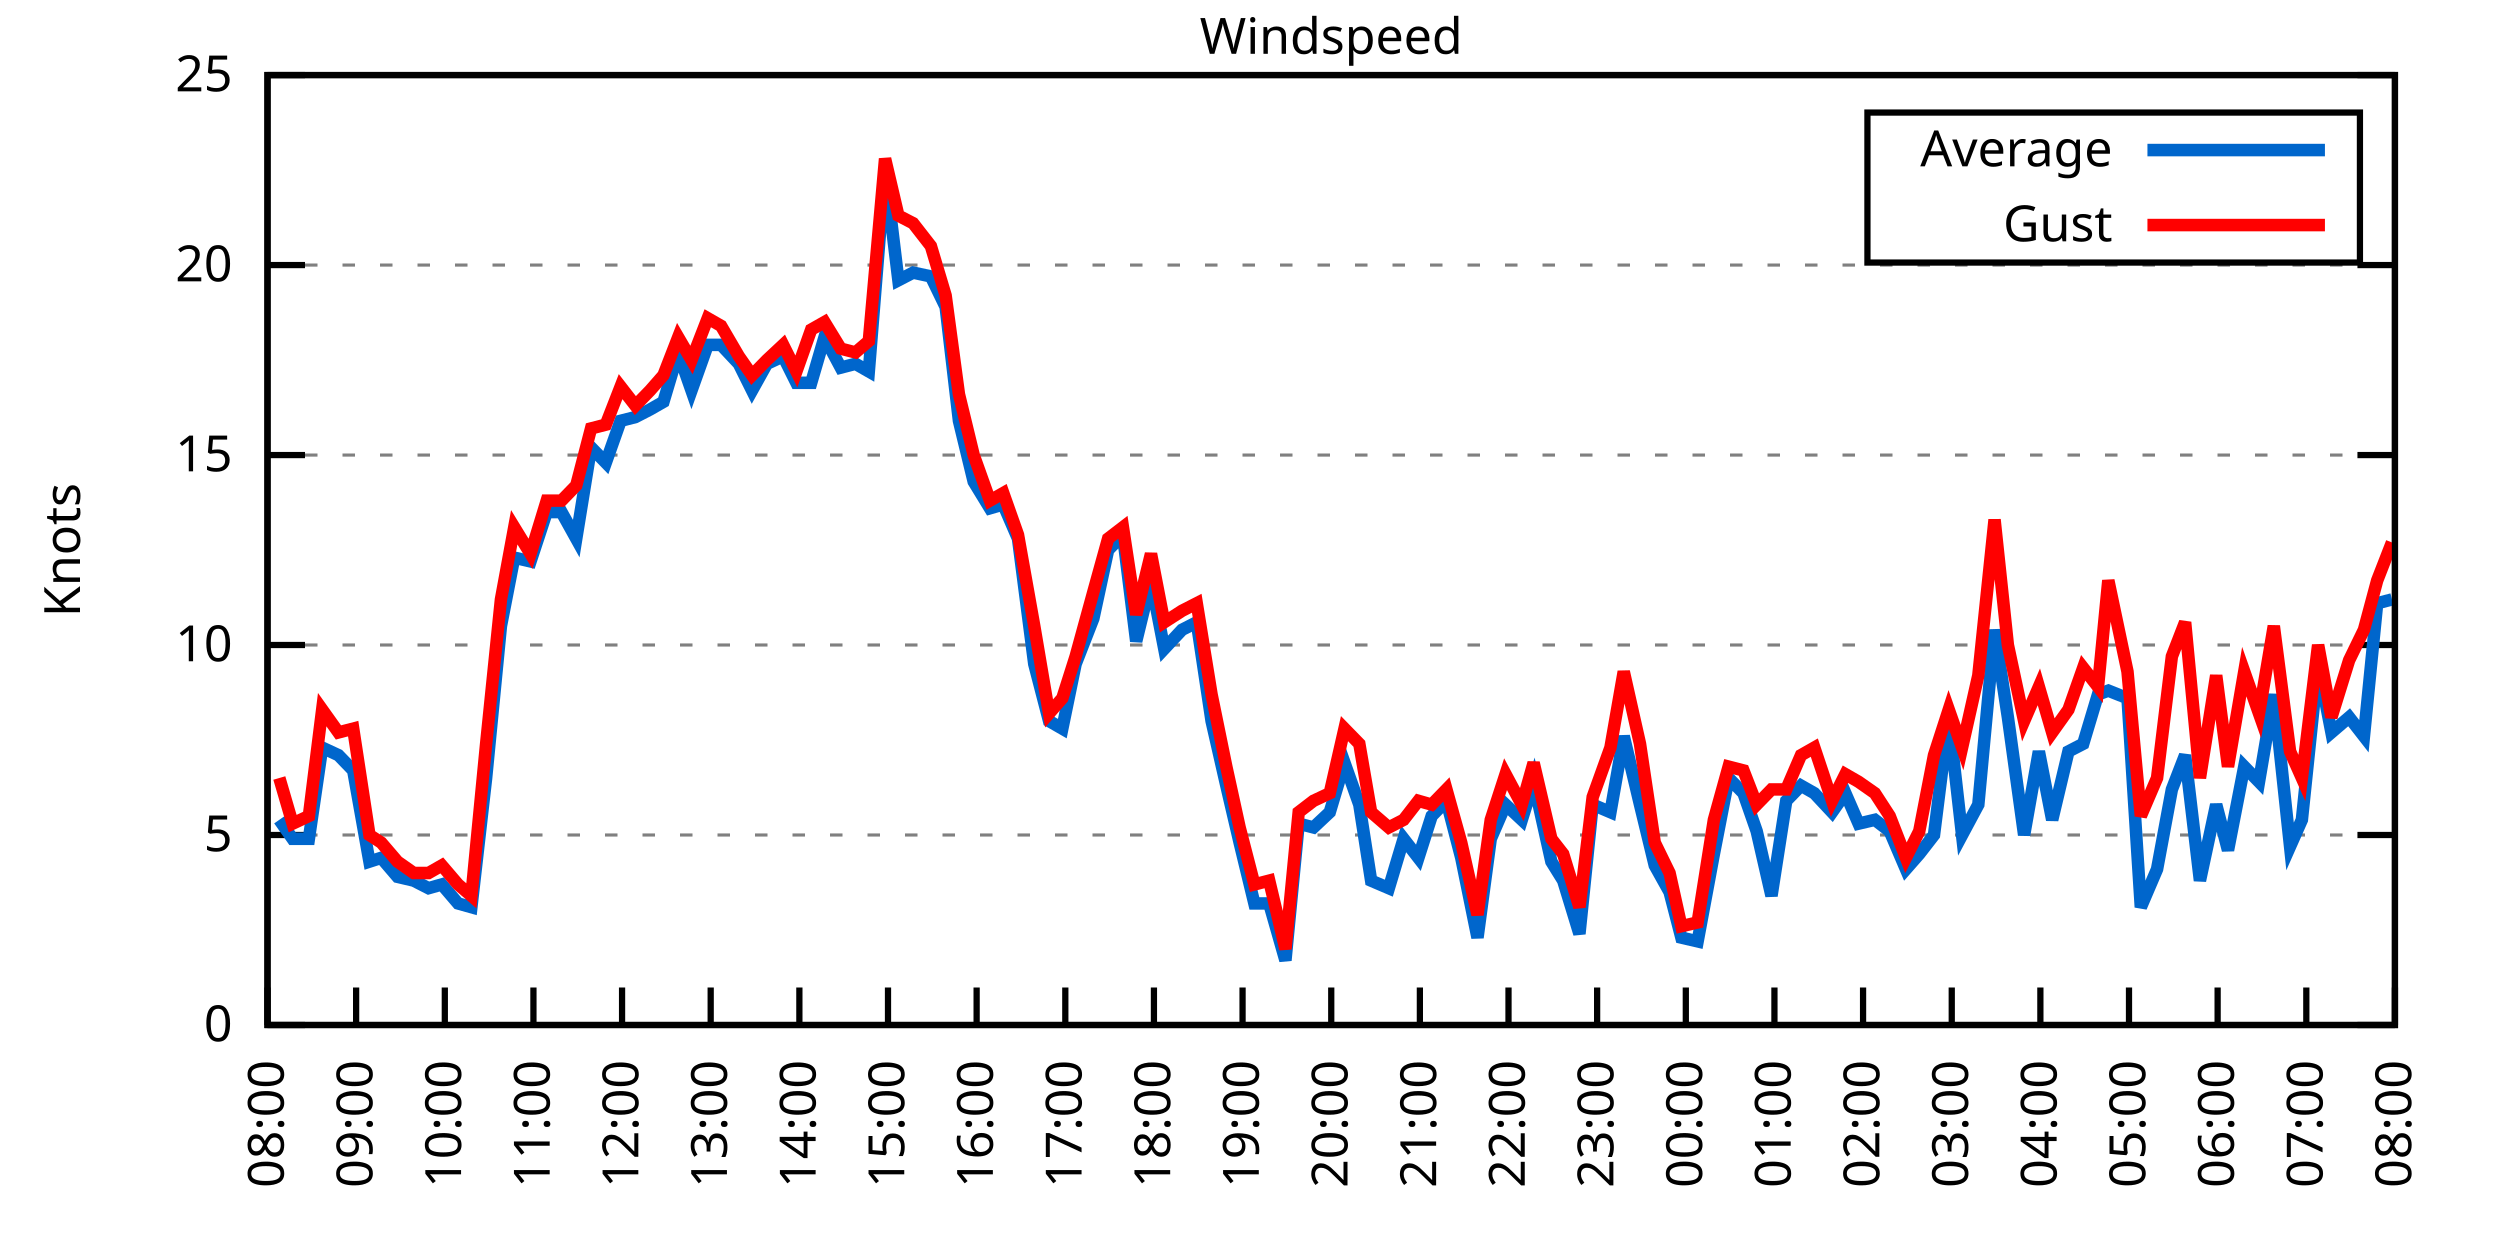
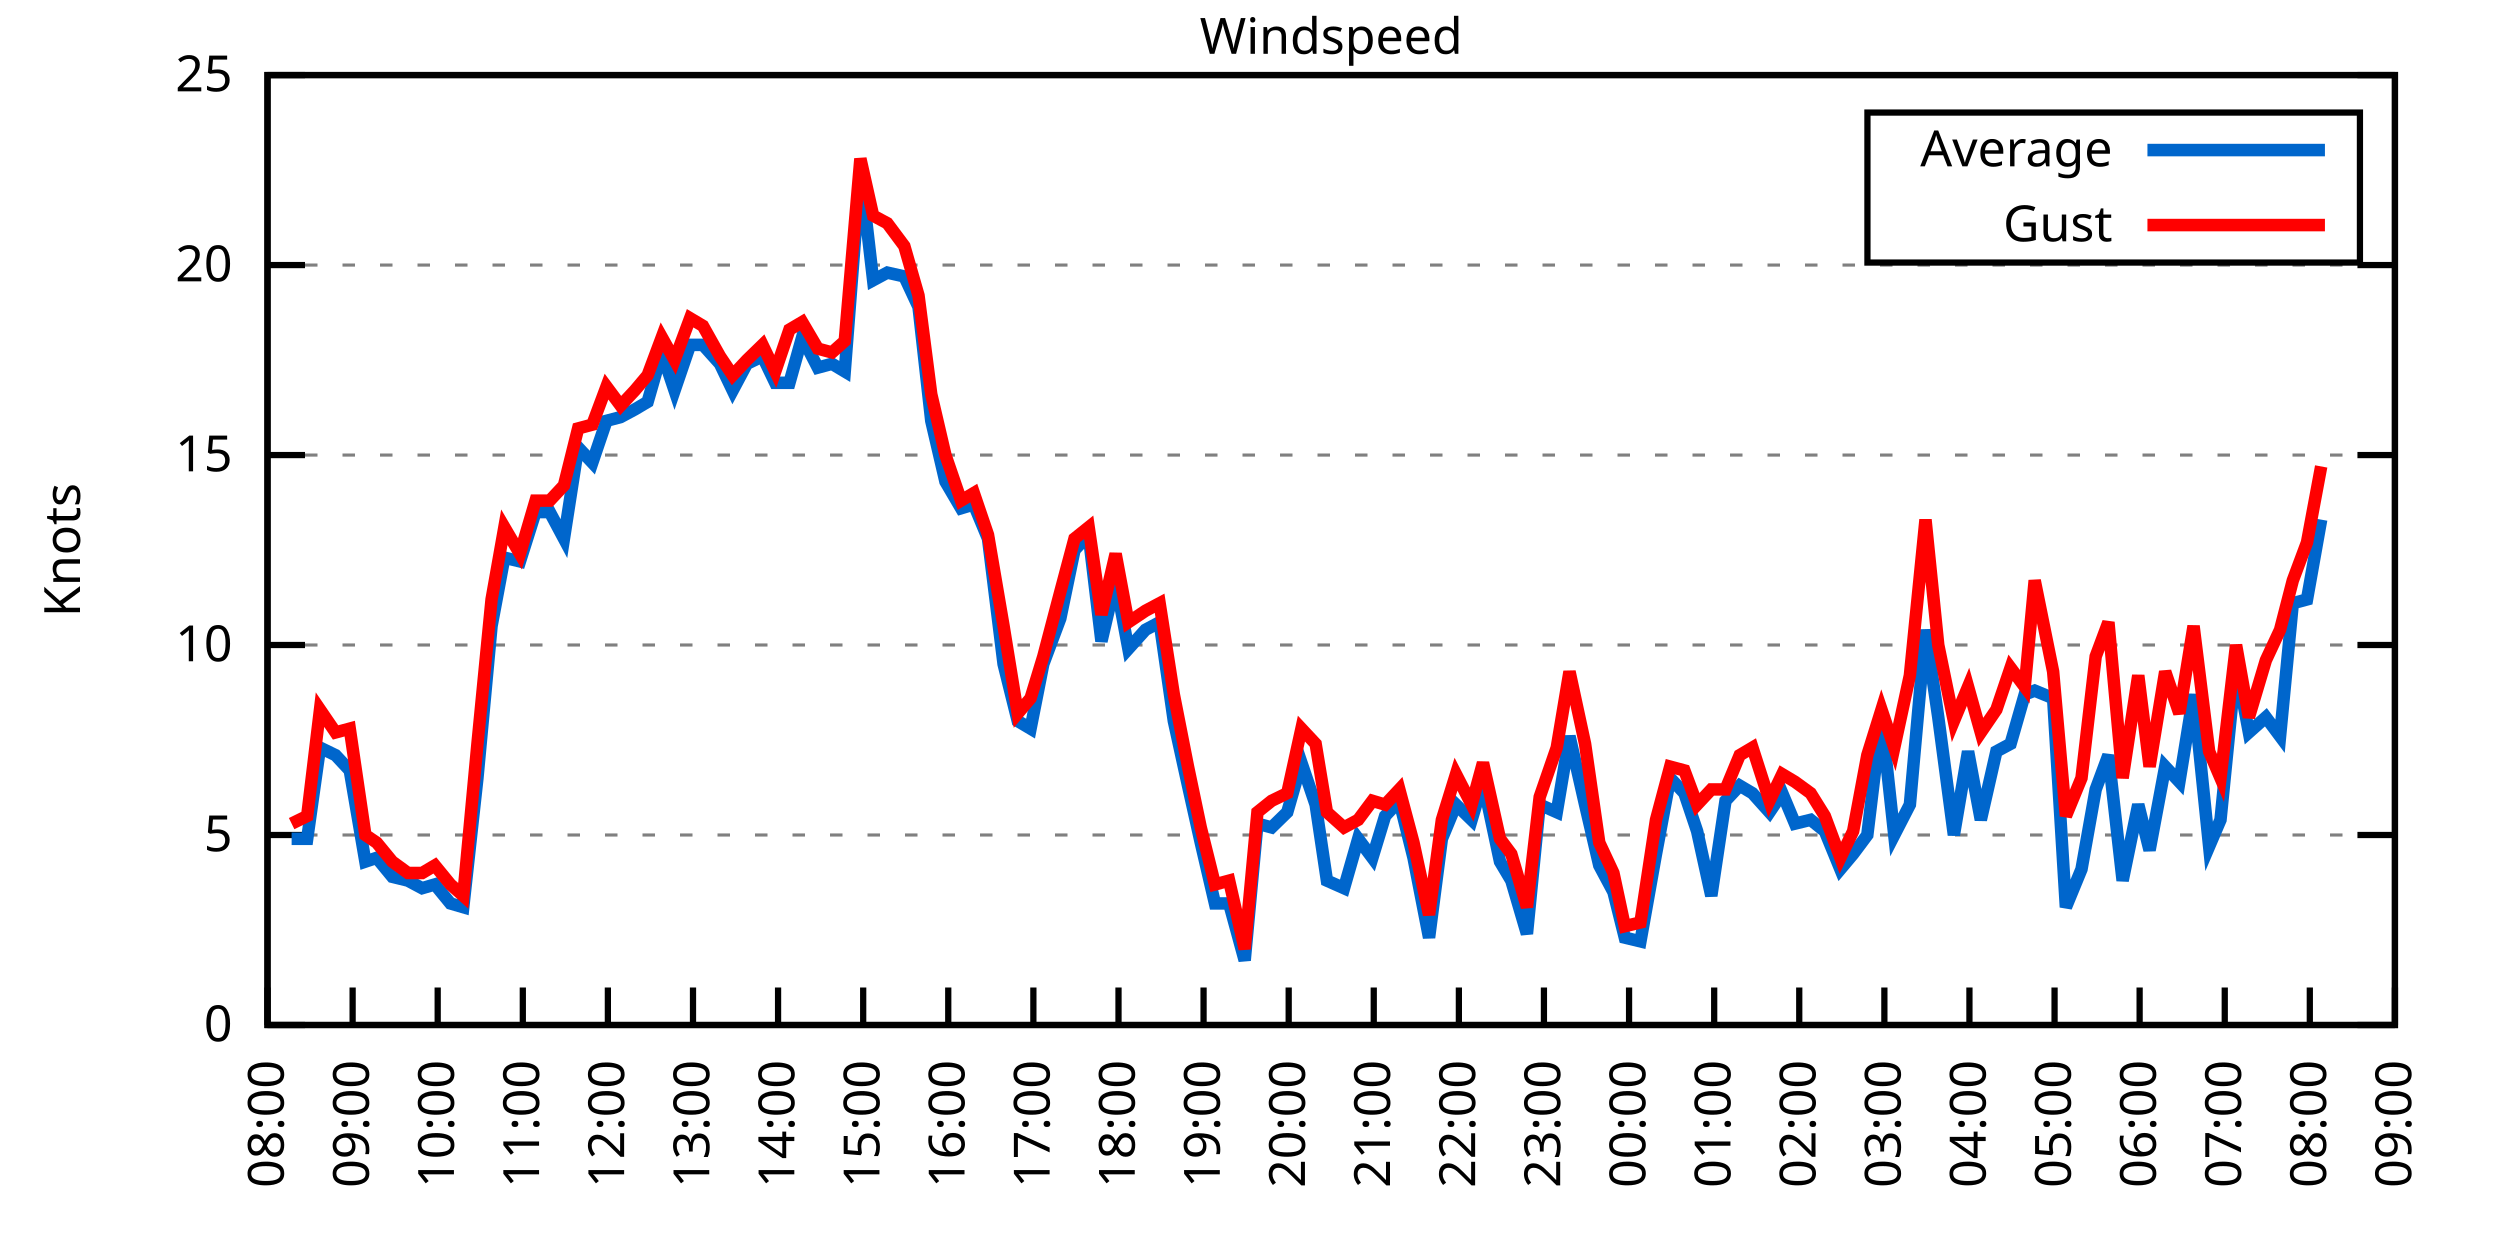
<svg xmlns="http://www.w3.org/2000/svg" xmlns:xlink="http://www.w3.org/1999/xlink" width="400" height="200" viewBox="0 0 400 200">
  <g id="gnuplot_canvas">
    <rect x="0" y="0" width="400" height="200" fill="none" />
    <defs>
      <circle id="gpDot" r="0.5" stroke-width="0.5" stroke="currentColor" />
      <path id="gpPt0" stroke-width="0.333" stroke="currentColor" d="M-1,0 h2 M0,-1 v2" />
      <path id="gpPt1" stroke-width="0.333" stroke="currentColor" d="M-1,-1 L1,1 M1,-1 L-1,1" />
      <path id="gpPt2" stroke-width="0.333" stroke="currentColor" d="M-1,0 L1,0 M0,-1 L0,1 M-1,-1 L1,1 M-1,1 L1,-1" />
      <rect id="gpPt3" stroke-width="0.333" stroke="currentColor" x="-1" y="-1" width="2" height="2" />
      <rect id="gpPt4" stroke-width="0.333" stroke="currentColor" fill="currentColor" x="-1" y="-1" width="2" height="2" />
      <circle id="gpPt5" stroke-width="0.333" stroke="currentColor" cx="0" cy="0" r="1" />
      <use xlink:href="#gpPt5" id="gpPt6" fill="currentColor" stroke="none" />
      <path id="gpPt7" stroke-width="0.333" stroke="currentColor" d="M0,-1.33 L-1.33,0.67 L1.33,0.67 z" />
      <use xlink:href="#gpPt7" id="gpPt8" fill="currentColor" stroke="none" />
      <use xlink:href="#gpPt7" id="gpPt9" stroke="currentColor" transform="rotate(180)" />
      <use xlink:href="#gpPt9" id="gpPt10" fill="currentColor" stroke="none" />
      <use xlink:href="#gpPt3" id="gpPt11" stroke="currentColor" transform="rotate(45)" />
      <use xlink:href="#gpPt11" id="gpPt12" fill="currentColor" stroke="none" />
      <path id="gpPt13" stroke-width="0.333" stroke="currentColor" d="M0,1.330 L1.265,0.411 L0.782,-1.067 L-0.782,-1.076 L-1.265,0.411 z" />
      <use xlink:href="#gpPt13" id="gpPt14" fill="currentColor" stroke="none" />
      <filter id="textbox" filterUnits="objectBoundingBox" x="0" y="0" height="1" width="1">
        <feFlood flood-color="white" flood-opacity="1" result="bgnd" />
        <feComposite in="SourceGraphic" in2="bgnd" operator="atop" />
      </filter>
      <filter id="greybox" filterUnits="objectBoundingBox" x="0" y="0" height="1" width="1">
        <feFlood flood-color="lightgrey" flood-opacity="1" result="grey" />
        <feComposite in="SourceGraphic" in2="grey" operator="atop" />
      </filter>
    </defs>
    <g fill="none" color="white" stroke="currentColor" stroke-width="1.00" stroke-linecap="butt" stroke-linejoin="miter">
</g>
    <g fill="none" color="black" stroke="currentColor" stroke-width="1.00" stroke-linecap="butt" stroke-linejoin="miter">
      <g stroke="none" shape-rendering="crispEdges">
        <polygon fill="rgb(255, 255, 255)" points="42.80,164.00 383.18,164.00 383.18,12.02 42.80,12.02 " />
      </g>
    </g>
    <g fill="none" color="black" stroke="currentColor" stroke-width="1.00" stroke-linecap="butt" stroke-linejoin="miter">
</g>
    <g fill="none" color="black" stroke="black" stroke-width="0.50" stroke-linecap="butt" stroke-linejoin="miter">
</g>
    <g fill="none" color="gray" stroke="currentColor" stroke-width="0.50" stroke-linecap="butt" stroke-linejoin="miter">
      <path stroke="gray" stroke-dasharray="2,4" class="gridline" d="M42.80,164.00 L383.19,164.00  " />
    </g>
    <g fill="none" color="gray" stroke="gray" stroke-width="1.00" stroke-linecap="butt" stroke-linejoin="miter">
</g>
    <g fill="none" color="black" stroke="currentColor" stroke-width="1.00" stroke-linecap="butt" stroke-linejoin="miter">
      <path stroke="black" d="M42.80,164.00 L48.80,164.00 M383.19,164.00 L377.19,164.00  " />
      <g transform="translate(37.20,166.60)" stroke="none" fill="black" font-family="Sans" font-size="8.00" text-anchor="end">
        <text>
          <tspan font-family="Sans"> 0</tspan>
        </text>
      </g>
    </g>
    <g fill="none" color="black" stroke="currentColor" stroke-width="1.00" stroke-linecap="butt" stroke-linejoin="miter">
</g>
    <g fill="none" color="black" stroke="black" stroke-width="0.50" stroke-linecap="butt" stroke-linejoin="miter">
</g>
    <g fill="none" color="gray" stroke="currentColor" stroke-width="0.50" stroke-linecap="butt" stroke-linejoin="miter">
      <path stroke="gray" stroke-dasharray="2,4" class="gridline" d="M42.80,133.60 L383.19,133.60  " />
    </g>
    <g fill="none" color="gray" stroke="gray" stroke-width="1.00" stroke-linecap="butt" stroke-linejoin="miter">
</g>
    <g fill="none" color="black" stroke="currentColor" stroke-width="1.00" stroke-linecap="butt" stroke-linejoin="miter">
      <path stroke="black" d="M42.80,133.60 L48.80,133.60 M383.19,133.60 L377.19,133.60  " />
      <g transform="translate(37.20,136.20)" stroke="none" fill="black" font-family="Sans" font-size="8.00" text-anchor="end">
        <text>
          <tspan font-family="Sans"> 5</tspan>
        </text>
      </g>
    </g>
    <g fill="none" color="black" stroke="currentColor" stroke-width="1.00" stroke-linecap="butt" stroke-linejoin="miter">
</g>
    <g fill="none" color="black" stroke="black" stroke-width="0.50" stroke-linecap="butt" stroke-linejoin="miter">
</g>
    <g fill="none" color="gray" stroke="currentColor" stroke-width="0.50" stroke-linecap="butt" stroke-linejoin="miter">
      <path stroke="gray" stroke-dasharray="2,4" class="gridline" d="M42.80,103.20 L383.19,103.20  " />
    </g>
    <g fill="none" color="gray" stroke="gray" stroke-width="1.00" stroke-linecap="butt" stroke-linejoin="miter">
</g>
    <g fill="none" color="black" stroke="currentColor" stroke-width="1.00" stroke-linecap="butt" stroke-linejoin="miter">
      <path stroke="black" d="M42.80,103.20 L48.80,103.20 M383.19,103.20 L377.19,103.20  " />
      <g transform="translate(37.20,105.80)" stroke="none" fill="black" font-family="Sans" font-size="8.00" text-anchor="end">
        <text>
          <tspan font-family="Sans"> 10</tspan>
        </text>
      </g>
    </g>
    <g fill="none" color="black" stroke="currentColor" stroke-width="1.00" stroke-linecap="butt" stroke-linejoin="miter">
</g>
    <g fill="none" color="black" stroke="black" stroke-width="0.50" stroke-linecap="butt" stroke-linejoin="miter">
</g>
    <g fill="none" color="gray" stroke="currentColor" stroke-width="0.50" stroke-linecap="butt" stroke-linejoin="miter">
      <path stroke="gray" stroke-dasharray="2,4" class="gridline" d="M42.80,72.81 L383.19,72.81  " />
    </g>
    <g fill="none" color="gray" stroke="gray" stroke-width="1.00" stroke-linecap="butt" stroke-linejoin="miter">
</g>
    <g fill="none" color="black" stroke="currentColor" stroke-width="1.00" stroke-linecap="butt" stroke-linejoin="miter">
      <path stroke="black" d="M42.80,72.81 L48.80,72.81 M383.19,72.81 L377.19,72.81  " />
      <g transform="translate(37.20,75.41)" stroke="none" fill="black" font-family="Sans" font-size="8.00" text-anchor="end">
        <text>
          <tspan font-family="Sans"> 15</tspan>
        </text>
      </g>
    </g>
    <g fill="none" color="black" stroke="currentColor" stroke-width="1.00" stroke-linecap="butt" stroke-linejoin="miter">
</g>
    <g fill="none" color="black" stroke="black" stroke-width="0.50" stroke-linecap="butt" stroke-linejoin="miter">
</g>
    <g fill="none" color="gray" stroke="currentColor" stroke-width="0.50" stroke-linecap="butt" stroke-linejoin="miter">
      <path stroke="gray" stroke-dasharray="2,4" class="gridline" d="M42.80,42.41 L383.19,42.41  " />
    </g>
    <g fill="none" color="gray" stroke="gray" stroke-width="1.00" stroke-linecap="butt" stroke-linejoin="miter">
</g>
    <g fill="none" color="black" stroke="currentColor" stroke-width="1.00" stroke-linecap="butt" stroke-linejoin="miter">
      <path stroke="black" d="M42.80,42.41 L48.80,42.41 M383.19,42.41 L377.19,42.41  " />
      <g transform="translate(37.20,45.01)" stroke="none" fill="black" font-family="Sans" font-size="8.00" text-anchor="end">
        <text>
          <tspan font-family="Sans"> 20</tspan>
        </text>
      </g>
    </g>
    <g fill="none" color="black" stroke="currentColor" stroke-width="1.00" stroke-linecap="butt" stroke-linejoin="miter">
</g>
    <g fill="none" color="black" stroke="black" stroke-width="0.50" stroke-linecap="butt" stroke-linejoin="miter">
</g>
    <g fill="none" color="gray" stroke="currentColor" stroke-width="0.50" stroke-linecap="butt" stroke-linejoin="miter">
      <path stroke="gray" stroke-dasharray="2,4" class="gridline" d="M42.80,12.01 L383.19,12.01  " />
    </g>
    <g fill="none" color="gray" stroke="gray" stroke-width="1.00" stroke-linecap="butt" stroke-linejoin="miter">
</g>
    <g fill="none" color="black" stroke="currentColor" stroke-width="1.00" stroke-linecap="butt" stroke-linejoin="miter">
      <path stroke="black" d="M42.80,12.01 L48.80,12.01 M383.19,12.01 L377.19,12.01  " />
      <g transform="translate(37.20,14.61)" stroke="none" fill="black" font-family="Sans" font-size="8.00" text-anchor="end">
        <text>
          <tspan font-family="Sans"> 25</tspan>
        </text>
      </g>
    </g>
    <g fill="none" color="black" stroke="currentColor" stroke-width="1.00" stroke-linecap="butt" stroke-linejoin="miter">
      <path stroke="black" d="M42.80,164.00 L42.80,158.00  " />
      <g transform="translate(45.40,169.60) rotate(270.00)" stroke="none" fill="black" font-family="Sans" font-size="8.00" text-anchor="end">
        <text>
          <tspan font-family="Sans">08:00</tspan>
        </text>
      </g>
    </g>
    <g fill="none" color="black" stroke="currentColor" stroke-width="1.00" stroke-linecap="butt" stroke-linejoin="miter">
-       <path stroke="black" d="M56.98,164.00 L56.98,158.00  " />
-       <g transform="translate(59.58,169.60) rotate(270.00)" stroke="none" fill="black" font-family="Sans" font-size="8.00" text-anchor="end">
+       <path stroke="black" d="M56.42,164.00 L56.42,158.00  " />
+       <g transform="translate(59.02,169.60) rotate(270.00)" stroke="none" fill="black" font-family="Sans" font-size="8.00" text-anchor="end">
        <text>
          <tspan font-family="Sans">09:00</tspan>
        </text>
      </g>
    </g>
    <g fill="none" color="black" stroke="currentColor" stroke-width="1.00" stroke-linecap="butt" stroke-linejoin="miter">
-       <path stroke="black" d="M71.17,164.00 L71.17,158.00  " />
-       <g transform="translate(73.77,169.60) rotate(270.00)" stroke="none" fill="black" font-family="Sans" font-size="8.00" text-anchor="end">
+       <path stroke="black" d="M70.03,164.00 L70.03,158.00  " />
+       <g transform="translate(72.63,169.60) rotate(270.00)" stroke="none" fill="black" font-family="Sans" font-size="8.00" text-anchor="end">
        <text>
          <tspan font-family="Sans">10:00</tspan>
        </text>
      </g>
    </g>
    <g fill="none" color="black" stroke="currentColor" stroke-width="1.00" stroke-linecap="butt" stroke-linejoin="miter">
-       <path stroke="black" d="M85.35,164.00 L85.35,158.00  " />
-       <g transform="translate(87.95,169.60) rotate(270.00)" stroke="none" fill="black" font-family="Sans" font-size="8.00" text-anchor="end">
+       <path stroke="black" d="M83.65,164.00 L83.65,158.00  " />
+       <g transform="translate(86.25,169.60) rotate(270.00)" stroke="none" fill="black" font-family="Sans" font-size="8.00" text-anchor="end">
        <text>
          <tspan font-family="Sans">11:00</tspan>
        </text>
      </g>
    </g>
    <g fill="none" color="black" stroke="currentColor" stroke-width="1.00" stroke-linecap="butt" stroke-linejoin="miter">
-       <path stroke="black" d="M99.53,164.00 L99.53,158.00  " />
-       <g transform="translate(102.13,169.60) rotate(270.00)" stroke="none" fill="black" font-family="Sans" font-size="8.00" text-anchor="end">
+       <path stroke="black" d="M97.26,164.00 L97.26,158.00  " />
+       <g transform="translate(99.86,169.60) rotate(270.00)" stroke="none" fill="black" font-family="Sans" font-size="8.00" text-anchor="end">
        <text>
          <tspan font-family="Sans">12:00</tspan>
        </text>
      </g>
    </g>
    <g fill="none" color="black" stroke="currentColor" stroke-width="1.00" stroke-linecap="butt" stroke-linejoin="miter">
-       <path stroke="black" d="M113.71,164.00 L113.71,158.00  " />
-       <g transform="translate(116.31,169.60) rotate(270.00)" stroke="none" fill="black" font-family="Sans" font-size="8.00" text-anchor="end">
+       <path stroke="black" d="M110.88,164.00 L110.88,158.00  " />
+       <g transform="translate(113.48,169.60) rotate(270.00)" stroke="none" fill="black" font-family="Sans" font-size="8.00" text-anchor="end">
        <text>
          <tspan font-family="Sans">13:00</tspan>
        </text>
      </g>
    </g>
    <g fill="none" color="black" stroke="currentColor" stroke-width="1.00" stroke-linecap="butt" stroke-linejoin="miter">
-       <path stroke="black" d="M127.90,164.00 L127.90,158.00  " />
-       <g transform="translate(130.50,169.60) rotate(270.00)" stroke="none" fill="black" font-family="Sans" font-size="8.00" text-anchor="end">
+       <path stroke="black" d="M124.49,164.00 L124.49,158.00  " />
+       <g transform="translate(127.09,169.60) rotate(270.00)" stroke="none" fill="black" font-family="Sans" font-size="8.00" text-anchor="end">
        <text>
          <tspan font-family="Sans">14:00</tspan>
        </text>
      </g>
    </g>
    <g fill="none" color="black" stroke="currentColor" stroke-width="1.00" stroke-linecap="butt" stroke-linejoin="miter">
-       <path stroke="black" d="M142.08,164.00 L142.08,158.00  " />
-       <g transform="translate(144.68,169.60) rotate(270.00)" stroke="none" fill="black" font-family="Sans" font-size="8.00" text-anchor="end">
+       <path stroke="black" d="M138.11,164.00 L138.11,158.00  " />
+       <g transform="translate(140.71,169.60) rotate(270.00)" stroke="none" fill="black" font-family="Sans" font-size="8.00" text-anchor="end">
        <text>
          <tspan font-family="Sans">15:00</tspan>
        </text>
      </g>
    </g>
    <g fill="none" color="black" stroke="currentColor" stroke-width="1.00" stroke-linecap="butt" stroke-linejoin="miter">
-       <path stroke="black" d="M156.26,164.00 L156.26,158.00  " />
-       <g transform="translate(158.86,169.60) rotate(270.00)" stroke="none" fill="black" font-family="Sans" font-size="8.00" text-anchor="end">
+       <path stroke="black" d="M151.72,164.00 L151.72,158.00  " />
+       <g transform="translate(154.32,169.60) rotate(270.00)" stroke="none" fill="black" font-family="Sans" font-size="8.00" text-anchor="end">
        <text>
          <tspan font-family="Sans">16:00</tspan>
        </text>
      </g>
    </g>
    <g fill="none" color="black" stroke="currentColor" stroke-width="1.00" stroke-linecap="butt" stroke-linejoin="miter">
-       <path stroke="black" d="M170.45,164.00 L170.45,158.00  " />
-       <g transform="translate(173.05,169.60) rotate(270.00)" stroke="none" fill="black" font-family="Sans" font-size="8.00" text-anchor="end">
+       <path stroke="black" d="M165.34,164.00 L165.34,158.00  " />
+       <g transform="translate(167.94,169.60) rotate(270.00)" stroke="none" fill="black" font-family="Sans" font-size="8.00" text-anchor="end">
        <text>
          <tspan font-family="Sans">17:00</tspan>
        </text>
      </g>
    </g>
    <g fill="none" color="black" stroke="currentColor" stroke-width="1.00" stroke-linecap="butt" stroke-linejoin="miter">
-       <path stroke="black" d="M184.63,164.00 L184.63,158.00  " />
-       <g transform="translate(187.23,169.60) rotate(270.00)" stroke="none" fill="black" font-family="Sans" font-size="8.00" text-anchor="end">
+       <path stroke="black" d="M178.96,164.00 L178.96,158.00  " />
+       <g transform="translate(181.56,169.60) rotate(270.00)" stroke="none" fill="black" font-family="Sans" font-size="8.00" text-anchor="end">
        <text>
          <tspan font-family="Sans">18:00</tspan>
        </text>
      </g>
    </g>
    <g fill="none" color="black" stroke="currentColor" stroke-width="1.00" stroke-linecap="butt" stroke-linejoin="miter">
-       <path stroke="black" d="M198.81,164.00 L198.81,158.00  " />
-       <g transform="translate(201.41,169.60) rotate(270.00)" stroke="none" fill="black" font-family="Sans" font-size="8.00" text-anchor="end">
+       <path stroke="black" d="M192.57,164.00 L192.57,158.00  " />
+       <g transform="translate(195.17,169.60) rotate(270.00)" stroke="none" fill="black" font-family="Sans" font-size="8.00" text-anchor="end">
        <text>
          <tspan font-family="Sans">19:00</tspan>
        </text>
      </g>
    </g>
    <g fill="none" color="black" stroke="currentColor" stroke-width="1.00" stroke-linecap="butt" stroke-linejoin="miter">
-       <path stroke="black" d="M213.00,164.00 L213.00,158.00  " />
-       <g transform="translate(215.60,169.60) rotate(270.00)" stroke="none" fill="black" font-family="Sans" font-size="8.00" text-anchor="end">
+       <path stroke="black" d="M206.19,164.00 L206.19,158.00  " />
+       <g transform="translate(208.79,169.60) rotate(270.00)" stroke="none" fill="black" font-family="Sans" font-size="8.00" text-anchor="end">
        <text>
          <tspan font-family="Sans">20:00</tspan>
        </text>
      </g>
    </g>
    <g fill="none" color="black" stroke="currentColor" stroke-width="1.00" stroke-linecap="butt" stroke-linejoin="miter">
-       <path stroke="black" d="M227.18,164.00 L227.18,158.00  " />
-       <g transform="translate(229.78,169.60) rotate(270.00)" stroke="none" fill="black" font-family="Sans" font-size="8.00" text-anchor="end">
+       <path stroke="black" d="M219.80,164.00 L219.80,158.00  " />
+       <g transform="translate(222.40,169.60) rotate(270.00)" stroke="none" fill="black" font-family="Sans" font-size="8.00" text-anchor="end">
        <text>
          <tspan font-family="Sans">21:00</tspan>
        </text>
      </g>
    </g>
    <g fill="none" color="black" stroke="currentColor" stroke-width="1.00" stroke-linecap="butt" stroke-linejoin="miter">
-       <path stroke="black" d="M241.36,164.00 L241.36,158.00  " />
-       <g transform="translate(243.96,169.60) rotate(270.00)" stroke="none" fill="black" font-family="Sans" font-size="8.00" text-anchor="end">
+       <path stroke="black" d="M233.42,164.00 L233.42,158.00  " />
+       <g transform="translate(236.02,169.60) rotate(270.00)" stroke="none" fill="black" font-family="Sans" font-size="8.00" text-anchor="end">
        <text>
          <tspan font-family="Sans">22:00</tspan>
        </text>
      </g>
    </g>
    <g fill="none" color="black" stroke="currentColor" stroke-width="1.00" stroke-linecap="butt" stroke-linejoin="miter">
-       <path stroke="black" d="M255.54,164.00 L255.54,158.00  " />
-       <g transform="translate(258.14,169.60) rotate(270.00)" stroke="none" fill="black" font-family="Sans" font-size="8.00" text-anchor="end">
+       <path stroke="black" d="M247.03,164.00 L247.03,158.00  " />
+       <g transform="translate(249.63,169.60) rotate(270.00)" stroke="none" fill="black" font-family="Sans" font-size="8.00" text-anchor="end">
        <text>
          <tspan font-family="Sans">23:00</tspan>
        </text>
      </g>
    </g>
    <g fill="none" color="black" stroke="currentColor" stroke-width="1.00" stroke-linecap="butt" stroke-linejoin="miter">
-       <path stroke="black" d="M269.73,164.00 L269.73,158.00  " />
-       <g transform="translate(272.33,169.60) rotate(270.00)" stroke="none" fill="black" font-family="Sans" font-size="8.00" text-anchor="end">
+       <path stroke="black" d="M260.65,164.00 L260.65,158.00  " />
+       <g transform="translate(263.25,169.60) rotate(270.00)" stroke="none" fill="black" font-family="Sans" font-size="8.00" text-anchor="end">
        <text>
          <tspan font-family="Sans">00:00</tspan>
        </text>
      </g>
    </g>
    <g fill="none" color="black" stroke="currentColor" stroke-width="1.00" stroke-linecap="butt" stroke-linejoin="miter">
-       <path stroke="black" d="M283.91,164.00 L283.91,158.00  " />
-       <g transform="translate(286.51,169.60) rotate(270.00)" stroke="none" fill="black" font-family="Sans" font-size="8.00" text-anchor="end">
+       <path stroke="black" d="M274.27,164.00 L274.27,158.00  " />
+       <g transform="translate(276.87,169.60) rotate(270.00)" stroke="none" fill="black" font-family="Sans" font-size="8.00" text-anchor="end">
        <text>
          <tspan font-family="Sans">01:00</tspan>
        </text>
      </g>
    </g>
    <g fill="none" color="black" stroke="currentColor" stroke-width="1.00" stroke-linecap="butt" stroke-linejoin="miter">
-       <path stroke="black" d="M298.09,164.00 L298.09,158.00  " />
-       <g transform="translate(300.69,169.60) rotate(270.00)" stroke="none" fill="black" font-family="Sans" font-size="8.00" text-anchor="end">
+       <path stroke="black" d="M287.88,164.00 L287.88,158.00  " />
+       <g transform="translate(290.48,169.60) rotate(270.00)" stroke="none" fill="black" font-family="Sans" font-size="8.00" text-anchor="end">
        <text>
          <tspan font-family="Sans">02:00</tspan>
        </text>
      </g>
    </g>
    <g fill="none" color="black" stroke="currentColor" stroke-width="1.00" stroke-linecap="butt" stroke-linejoin="miter">
-       <path stroke="black" d="M312.28,164.00 L312.28,158.00  " />
-       <g transform="translate(314.88,169.60) rotate(270.00)" stroke="none" fill="black" font-family="Sans" font-size="8.00" text-anchor="end">
+       <path stroke="black" d="M301.50,164.00 L301.50,158.00  " />
+       <g transform="translate(304.10,169.60) rotate(270.00)" stroke="none" fill="black" font-family="Sans" font-size="8.00" text-anchor="end">
        <text>
          <tspan font-family="Sans">03:00</tspan>
        </text>
      </g>
    </g>
    <g fill="none" color="black" stroke="currentColor" stroke-width="1.00" stroke-linecap="butt" stroke-linejoin="miter">
-       <path stroke="black" d="M326.46,164.00 L326.46,158.00  " />
-       <g transform="translate(329.06,169.60) rotate(270.00)" stroke="none" fill="black" font-family="Sans" font-size="8.00" text-anchor="end">
+       <path stroke="black" d="M315.11,164.00 L315.11,158.00  " />
+       <g transform="translate(317.71,169.60) rotate(270.00)" stroke="none" fill="black" font-family="Sans" font-size="8.00" text-anchor="end">
        <text>
          <tspan font-family="Sans">04:00</tspan>
        </text>
      </g>
    </g>
    <g fill="none" color="black" stroke="currentColor" stroke-width="1.00" stroke-linecap="butt" stroke-linejoin="miter">
-       <path stroke="black" d="M340.64,164.00 L340.64,158.00  " />
-       <g transform="translate(343.24,169.60) rotate(270.00)" stroke="none" fill="black" font-family="Sans" font-size="8.00" text-anchor="end">
+       <path stroke="black" d="M328.73,164.00 L328.73,158.00  " />
+       <g transform="translate(331.33,169.60) rotate(270.00)" stroke="none" fill="black" font-family="Sans" font-size="8.00" text-anchor="end">
        <text>
          <tspan font-family="Sans">05:00</tspan>
        </text>
      </g>
    </g>
    <g fill="none" color="black" stroke="currentColor" stroke-width="1.00" stroke-linecap="butt" stroke-linejoin="miter">
-       <path stroke="black" d="M354.82,164.00 L354.82,158.00  " />
-       <g transform="translate(357.42,169.60) rotate(270.00)" stroke="none" fill="black" font-family="Sans" font-size="8.00" text-anchor="end">
+       <path stroke="black" d="M342.34,164.00 L342.34,158.00  " />
+       <g transform="translate(344.94,169.60) rotate(270.00)" stroke="none" fill="black" font-family="Sans" font-size="8.00" text-anchor="end">
        <text>
          <tspan font-family="Sans">06:00</tspan>
        </text>
      </g>
    </g>
    <g fill="none" color="black" stroke="currentColor" stroke-width="1.00" stroke-linecap="butt" stroke-linejoin="miter">
-       <path stroke="black" d="M369.01,164.00 L369.01,158.00  " />
-       <g transform="translate(371.61,169.60) rotate(270.00)" stroke="none" fill="black" font-family="Sans" font-size="8.00" text-anchor="end">
+       <path stroke="black" d="M355.96,164.00 L355.96,158.00  " />
+       <g transform="translate(358.56,169.60) rotate(270.00)" stroke="none" fill="black" font-family="Sans" font-size="8.00" text-anchor="end">
        <text>
          <tspan font-family="Sans">07:00</tspan>
+         </text>
+       </g>
+     </g>
+     <g fill="none" color="black" stroke="currentColor" stroke-width="1.00" stroke-linecap="butt" stroke-linejoin="miter">
+       <path stroke="black" d="M369.57,164.00 L369.57,158.00  " />
+       <g transform="translate(372.17,169.60) rotate(270.00)" stroke="none" fill="black" font-family="Sans" font-size="8.00" text-anchor="end">
+         <text>
+           <tspan font-family="Sans">08:00</tspan>
        </text>
      </g>
    </g>
    <g fill="none" color="black" stroke="currentColor" stroke-width="1.00" stroke-linecap="butt" stroke-linejoin="miter">
      <path stroke="black" d="M383.19,164.00 L383.19,158.00  " />
      <g transform="translate(385.79,169.60) rotate(270.00)" stroke="none" fill="black" font-family="Sans" font-size="8.00" text-anchor="end">
        <text>
-           <tspan font-family="Sans">08:00</tspan>
+           <tspan font-family="Sans">09:00</tspan>
        </text>
      </g>
    </g>
    <g fill="none" color="black" stroke="currentColor" stroke-width="1.00" stroke-linecap="butt" stroke-linejoin="miter">
</g>
    <g fill="none" color="black" stroke="currentColor" stroke-width="1.00" stroke-linecap="butt" stroke-linejoin="miter">
      <path stroke="black" d="M42.80,12.01 L42.80,164.00 L383.19,164.00 L383.19,12.01 L42.80,12.01 Z  " />
    </g>
    <g fill="none" color="black" stroke="currentColor" stroke-width="1.00" stroke-linecap="butt" stroke-linejoin="miter">
</g>
    <g fill="none" color="black" stroke="currentColor" stroke-width="1.00" stroke-linecap="butt" stroke-linejoin="miter">
      <path stroke="black" d="M298.79,42.01 L298.79,18.01 L377.59,18.01 L377.59,42.01 L298.79,42.01 Z  " />
    </g>
    <g id="Windspeed_plot_1">
      <g fill="none" color="white" stroke="black" stroke-width="2.00" stroke-linecap="butt" stroke-linejoin="miter">
</g>
      <g fill="none" color="black" stroke="currentColor" stroke-width="2.00" stroke-linecap="butt" stroke-linejoin="miter">
        <g transform="translate(337.99,26.61)" stroke="none" fill="black" font-family="Sans" font-size="8.00" text-anchor="end">
          <text>
            <tspan font-family="Sans">Average</tspan>
          </text>
        </g>
      </g>
      <g fill="none" color="black" stroke="currentColor" stroke-width="2.00" stroke-linecap="butt" stroke-linejoin="miter">
-         <path stroke="rgb(  0, 102, 204)" d="M343.59,24.01 L371.99,24.01 M44.69,131.17 L46.82,134.21 L49.42,134.21 L51.55,119.62 L54.15,120.83 L56.51,123.27   L59.11,137.86 L61.00,137.25 L63.60,140.29 L66.20,140.90 L68.57,142.11 L70.69,141.51 L73.29,144.55 L75.42,145.15   L77.78,124.48 L80.15,100.16 L82.28,89.22 L84.88,89.83 L87.48,81.93 L89.84,81.93 L92.20,86.18 L94.57,71.59   L96.93,74.02 L99.30,67.33 L101.66,66.73 L104.02,65.51 L106.15,64.29 L108.51,56.39 L110.64,62.47 L113.24,55.18   L115.37,55.18 L118.21,58.21 L120.33,62.47 L122.70,58.21 L125.30,57.00 L127.42,61.25 L129.79,61.25 L131.92,53.96   L134.52,58.82 L136.88,58.21 L139.01,59.43 L141.61,27.21 L143.74,44.84 L146.10,43.62 L148.94,44.23 L151.30,49.10   L153.43,67.33 L155.79,77.06 L158.39,81.32 L160.52,80.71 L162.88,86.18 L165.48,106.24 L167.85,115.36 L169.97,116.58   L172.10,106.24 L174.94,98.95 L177.30,88.00 L179.67,85.57 L181.79,102.60 L184.16,92.87 L186.28,103.81 L189.12,100.77   L191.48,99.56 L193.85,115.36 L196.21,125.70 L198.34,134.82 L200.70,144.55 L203.07,144.55 L205.67,153.66 L207.79,131.78   L210.16,132.39 L212.76,129.95 L215.12,122.05 L217.49,128.74 L219.38,140.90 L222.21,142.11 L224.58,134.21 L226.94,137.25   L229.07,130.56 L231.43,128.13 L233.80,137.25 L236.40,150.02 L238.52,134.21 L240.89,128.74 L243.49,131.17 L245.38,125.09   L248.22,137.86 L250.11,140.90 L252.71,149.41 L254.83,128.74 L257.67,129.95 L259.80,117.80 L262.40,128.74 L264.76,138.47   L267.13,142.72 L269.02,150.02 L271.62,150.62 L274.22,136.64 L276.58,124.48 L278.95,126.91 L281.07,132.99 L283.44,143.33   L285.80,128.13 L288.16,125.70 L290.29,126.91 L293.13,129.95 L295.26,126.91 L297.38,131.78 L299.98,131.17 L302.35,132.99   L304.95,139.07 L307.08,136.64 L309.44,133.60 L311.80,114.76 L313.93,133.60 L316.53,128.74 L319.13,100.77 L321.26,114.76   L323.86,133.60 L326.22,120.23 L328.35,131.17 L330.95,120.23 L333.31,119.01 L335.68,111.11 L337.33,110.50 L340.40,111.72   L342.53,145.15 L345.13,139.07 L347.50,126.31 L349.62,120.83 L351.99,140.90 L354.59,128.74 L356.48,136.03 L359.08,122.66   L361.44,125.09 L363.81,111.11 L366.41,135.43 L368.30,131.17 L370.90,106.24 L373.03,117.19 L375.86,114.76 L378.23,117.80   L380.35,96.52 L382.72,95.91  " />
+         <path stroke="rgb(  0, 102, 204)" d="M343.59,24.01 L371.99,24.01 M46.66,134.21 L49.15,134.21 L51.20,119.62 L53.69,120.83 L55.96,123.27 L58.46,137.86   L60.27,137.25 L62.77,140.29 L65.27,140.90 L67.54,142.11 L69.58,141.51 L72.07,144.55 L74.12,145.15 L76.39,124.48   L78.65,100.16 L80.70,89.22 L83.19,89.83 L85.69,81.93 L87.96,81.93 L90.23,86.18 L92.50,71.59 L94.77,74.02   L97.04,67.33 L99.30,66.73 L101.57,65.51 L103.62,64.29 L105.89,56.39 L107.93,62.47 L110.42,55.18 L112.47,55.18   L115.19,58.21 L117.23,62.47 L119.50,58.21 L122.00,57.00 L124.04,61.25 L126.31,61.25 L128.35,53.96 L130.85,58.82   L133.12,58.21 L135.16,59.43 L137.66,27.21 L139.70,44.84 L141.97,43.62 L144.69,44.23 L146.96,49.10 L149.00,67.33   L151.27,77.06 L153.77,81.32 L155.81,80.71 L158.08,86.18 L160.57,106.24 L162.84,115.36 L164.89,116.58 L166.93,106.24   L169.65,98.95 L171.92,88.00 L174.19,85.57 L176.23,102.60 L178.50,92.87 L180.54,103.81 L183.27,100.77 L185.54,99.56   L187.81,115.36 L190.08,125.70 L192.12,134.82 L194.39,144.55 L196.66,144.55 L199.15,153.66 L201.19,131.78 L203.46,132.39   L205.96,129.95 L208.23,122.05 L210.50,128.74 L212.31,140.90 L215.04,142.11 L217.31,134.21 L219.58,137.25 L221.62,130.56   L223.89,128.13 L226.16,137.25 L228.65,150.02 L230.70,134.21 L232.96,128.74 L235.46,131.17 L237.28,125.09 L240.00,137.86   L241.81,140.90 L244.31,149.41 L246.35,128.74 L249.08,129.95 L251.12,117.80 L253.61,128.74 L255.88,138.47 L258.15,142.72   L259.97,150.02 L262.47,150.62 L264.96,136.64 L267.23,124.48 L269.50,126.91 L271.54,132.99 L273.81,143.33 L276.08,128.13   L278.35,125.70 L280.39,126.91 L283.12,129.95 L285.16,126.91 L287.20,131.78 L289.70,131.17 L291.97,132.99 L294.46,139.07   L296.50,136.64 L298.77,133.60 L301.04,114.76 L303.08,133.60 L305.58,128.74 L308.08,100.77 L310.12,114.76 L312.62,133.60   L314.89,120.23 L316.93,131.17 L319.42,120.23 L321.69,119.01 L323.96,111.11 L325.55,110.50 L328.50,111.72 L330.54,145.15   L333.04,139.07 L335.31,126.31 L337.35,120.83 L339.62,140.90 L342.12,128.74 L343.93,136.03 L346.43,122.66 L348.70,125.09   L350.97,111.11 L353.46,135.43 L355.28,131.17 L357.77,106.24 L359.82,117.19 L362.54,114.76 L364.81,117.80 L366.85,96.52   L369.12,95.91 L371.39,83.14  " />
      </g>
    </g>
    <g id="Windspeed_plot_2">
      <g fill="none" color="black" stroke="currentColor" stroke-width="2.00" stroke-linecap="butt" stroke-linejoin="miter">
        <g transform="translate(337.99,38.61)" stroke="none" fill="black" font-family="Sans" font-size="8.00" text-anchor="end">
          <text>
            <tspan font-family="Sans">Gust</tspan>
          </text>
        </g>
      </g>
      <g fill="none" color="black" stroke="currentColor" stroke-width="2.00" stroke-linecap="butt" stroke-linejoin="miter">
-         <path stroke="rgb(255,   0,   0)" d="M343.59,36.01 L371.99,36.01 M44.69,124.48 L46.82,131.78 L49.42,130.56 L51.55,113.54 L54.15,117.19 L56.51,116.58   L59.11,133.60 L61.00,134.82 L63.60,137.86 L66.20,139.68 L68.57,139.68 L70.69,138.47 L73.29,141.51 L75.42,143.33   L77.78,119.01 L80.15,95.91 L82.28,84.36 L84.88,88.61 L87.48,80.10 L89.84,80.10 L92.20,77.67 L94.57,68.55   L96.93,67.94 L99.30,61.86 L101.66,64.90 L104.02,62.47 L106.15,60.04 L108.51,53.96 L110.64,57.61 L113.24,50.92   L115.37,52.14 L118.21,57.00 L120.33,60.04 L122.70,57.61 L125.30,55.18 L127.42,59.43 L129.79,52.74 L131.92,51.53   L134.52,55.78 L136.88,56.39 L139.01,54.57 L141.61,25.39 L143.74,34.50 L146.10,35.72 L148.94,39.37 L151.30,47.27   L153.43,63.08 L155.79,72.81 L158.39,80.10 L160.52,78.89 L162.88,85.57 L165.48,100.16 L167.85,114.15 L169.97,111.72   L172.10,105.03 L174.94,94.69 L177.30,86.18 L179.67,84.36 L181.79,98.34 L184.16,88.61 L186.28,99.56 L189.12,97.73   L191.48,96.52 L193.85,111.11 L196.21,122.66 L198.34,132.39 L200.70,141.51 L203.07,140.90 L205.67,151.84 L207.79,129.95   L210.16,128.13 L212.76,126.91 L215.12,116.58 L217.49,119.01 L219.38,129.95 L222.21,132.39 L224.58,131.17 L226.94,128.13   L229.07,128.74 L231.43,126.31 L233.80,134.82 L236.40,146.37 L238.52,131.17 L240.89,123.87 L243.49,128.74 L245.38,122.05   L248.22,134.21 L250.11,136.64 L252.71,145.15 L254.83,127.52 L257.67,119.62 L259.80,107.46 L262.40,119.01 L264.76,134.82   L267.13,139.68 L269.02,148.19 L271.62,147.59 L274.22,131.17 L276.58,122.66 L278.95,123.27 L281.07,128.74 L283.44,126.31   L285.80,126.31 L288.16,120.83 L290.29,119.62 L293.13,128.13 L295.26,123.87 L297.38,125.09 L299.98,126.91 L302.35,130.56   L304.95,137.25 L307.08,132.99 L309.44,120.83 L311.80,113.54 L313.93,119.62 L316.53,108.07 L319.13,83.14 L321.26,103.20   L323.86,115.36 L326.22,109.89 L328.35,117.19 L330.95,113.54 L333.31,106.85 L335.68,109.89 L337.33,92.87 L340.40,107.46   L342.53,130.56 L345.13,124.48 L347.50,105.03 L349.62,99.56 L351.99,124.48 L354.59,108.07 L356.48,122.66 L359.08,107.46   L361.44,114.15 L363.81,100.16 L366.41,120.23 L368.30,124.48 L370.90,103.20 L373.03,114.76 L375.86,105.64 L378.23,100.77   L380.35,92.87 L382.72,86.79  " />
+         <path stroke="rgb(255,   0,   0)" d="M343.59,36.01 L371.99,36.01 M46.66,131.78 L49.15,130.56 L51.20,113.54 L53.69,117.19 L55.96,116.58 L58.46,133.60   L60.27,134.82 L62.77,137.86 L65.27,139.68 L67.54,139.68 L69.58,138.47 L72.07,141.51 L74.12,143.33 L76.39,119.01   L78.65,95.91 L80.70,84.36 L83.19,88.61 L85.69,80.10 L87.96,80.10 L90.23,77.67 L92.50,68.55 L94.77,67.94   L97.04,61.86 L99.30,64.90 L101.57,62.47 L103.62,60.04 L105.89,53.96 L107.93,57.61 L110.42,50.92 L112.47,52.14   L115.19,57.00 L117.23,60.04 L119.50,57.61 L122.00,55.18 L124.04,59.43 L126.31,52.74 L128.35,51.53 L130.85,55.78   L133.12,56.39 L135.16,54.57 L137.66,25.39 L139.70,34.50 L141.97,35.72 L144.69,39.37 L146.96,47.27 L149.00,63.08   L151.27,72.81 L153.77,80.10 L155.81,78.89 L158.08,85.57 L160.57,100.16 L162.84,114.15 L164.89,111.72 L166.93,105.03   L169.65,94.69 L171.92,86.18 L174.19,84.36 L176.23,98.34 L178.50,88.61 L180.54,99.56 L183.27,97.73 L185.54,96.52   L187.81,111.11 L190.08,122.66 L192.12,132.39 L194.39,141.51 L196.66,140.90 L199.15,151.84 L201.19,129.95 L203.46,128.13   L205.96,126.91 L208.23,116.58 L210.50,119.01 L212.31,129.95 L215.04,132.39 L217.31,131.17 L219.58,128.13 L221.62,128.74   L223.89,126.31 L226.16,134.82 L228.65,146.37 L230.70,131.17 L232.96,123.87 L235.46,128.74 L237.28,122.05 L240.00,134.21   L241.81,136.64 L244.31,145.15 L246.35,127.52 L249.08,119.62 L251.12,107.46 L253.61,119.01 L255.88,134.82 L258.15,139.68   L259.97,148.19 L262.47,147.59 L264.96,131.17 L267.23,122.66 L269.50,123.27 L271.54,128.74 L273.81,126.31 L276.08,126.31   L278.35,120.83 L280.39,119.62 L283.12,128.13 L285.16,123.87 L287.20,125.09 L289.70,126.91 L291.97,130.56 L294.46,137.25   L296.50,132.99 L298.77,120.83 L301.04,113.54 L303.08,119.62 L305.58,108.07 L308.08,83.14 L310.12,103.20 L312.62,115.36   L314.89,109.89 L316.93,117.19 L319.42,113.54 L321.69,106.85 L323.96,109.89 L325.55,92.87 L328.50,107.46 L330.54,130.56   L333.04,124.48 L335.31,105.03 L337.35,99.56 L339.62,124.48 L342.12,108.07 L343.93,122.66 L346.43,107.46 L348.70,114.15   L350.97,100.16 L353.46,120.23 L355.28,124.48 L357.77,103.20 L359.82,114.76 L362.54,105.64 L364.81,100.77 L366.85,92.87   L369.12,86.79 L371.39,74.63  " />
      </g>
    </g>
    <g fill="none" color="black" stroke="currentColor" stroke-width="2.00" stroke-linecap="butt" stroke-linejoin="miter">
</g>
    <g fill="none" color="black" stroke="black" stroke-width="1.00" stroke-linecap="butt" stroke-linejoin="miter">
</g>
    <g fill="none" color="black" stroke="currentColor" stroke-width="1.00" stroke-linecap="butt" stroke-linejoin="miter">
      <path stroke="black" d="M42.80,12.01 L42.80,164.00 L383.19,164.00 L383.19,12.01 L42.80,12.01 Z  " />
      <g transform="translate(12.80,88.01) rotate(270.00)" stroke="none" fill="black" font-family="Sans" font-size="8.00" text-anchor="middle">
        <text>
          <tspan font-family="Sans">Knots</tspan>
        </text>
      </g>
    </g>
    <g fill="none" color="black" stroke="currentColor" stroke-width="1.00" stroke-linecap="butt" stroke-linejoin="miter">
</g>
    <g fill="none" color="black" stroke="currentColor" stroke-width="1.00" stroke-linecap="butt" stroke-linejoin="miter">
      <g transform="translate(212.99,8.61)" stroke="none" fill="black" font-family="Sans" font-size="8.00" text-anchor="middle">
        <text>
          <tspan font-family="Sans">Windspeed</tspan>
        </text>
      </g>
    </g>
    <g fill="none" color="black" stroke="currentColor" stroke-width="1.00" stroke-linecap="butt" stroke-linejoin="miter">
</g>
  </g>
</svg>
